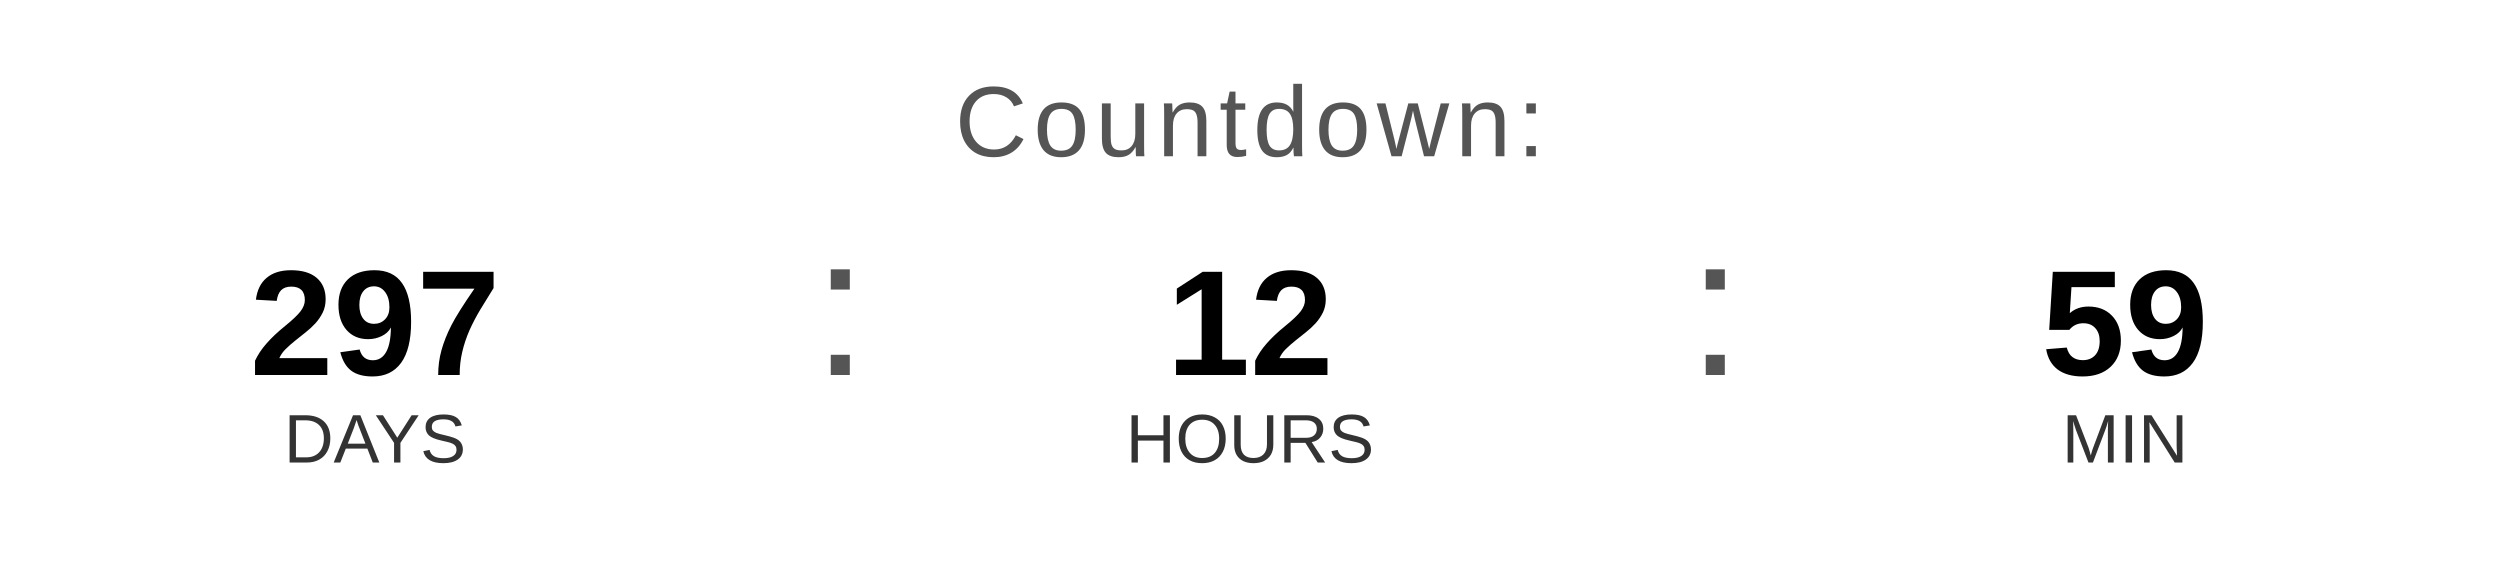
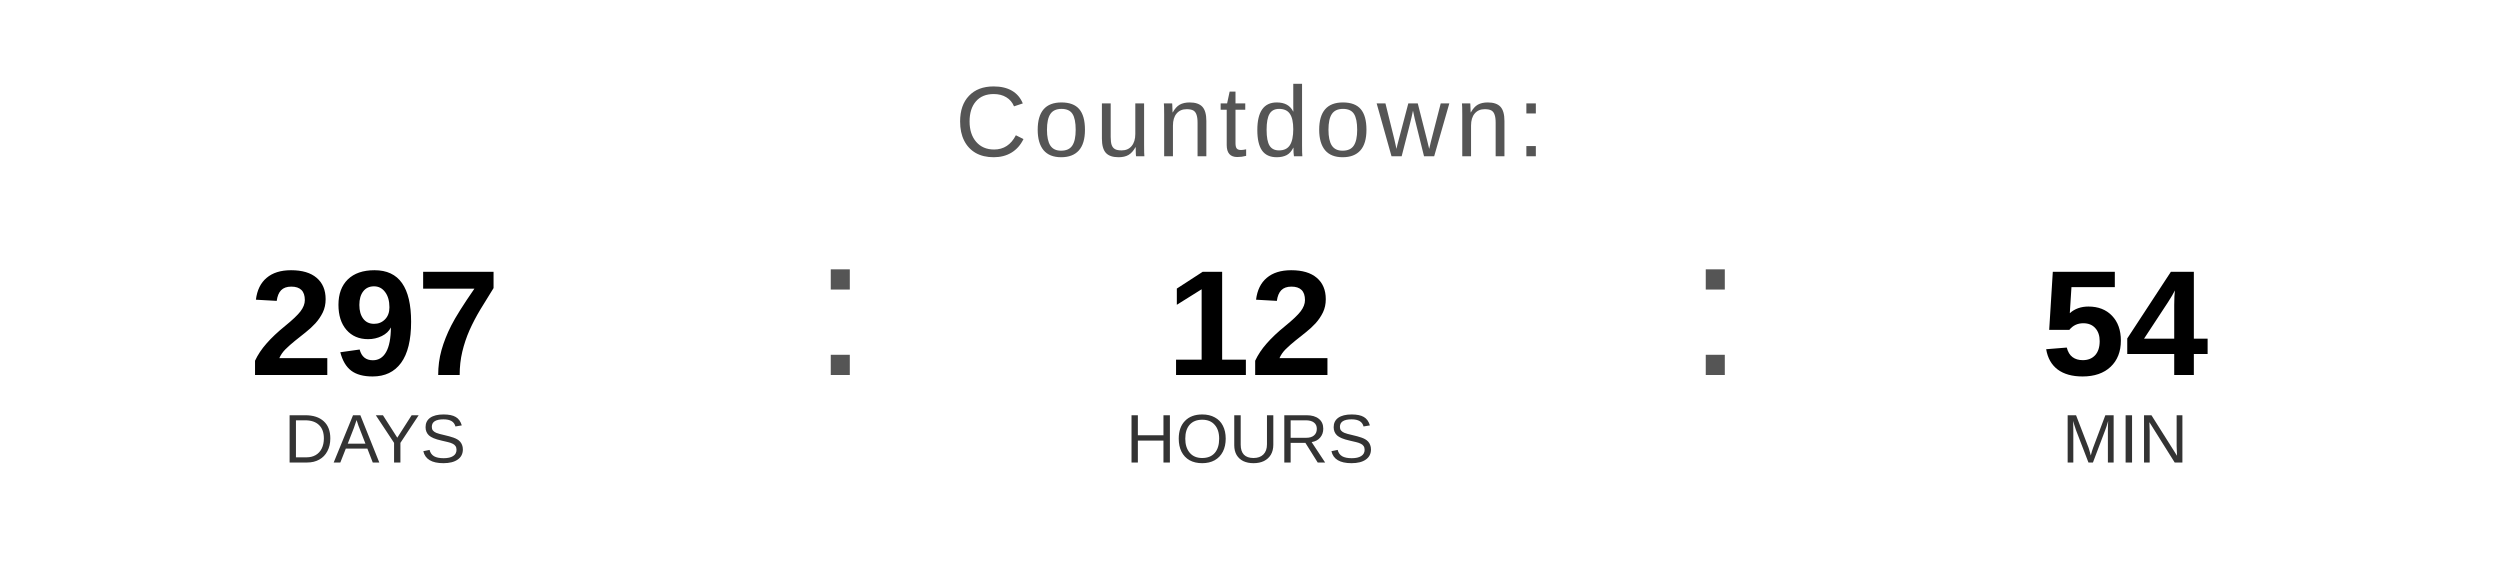
<svg xmlns="http://www.w3.org/2000/svg" width="400" height="90" viewBox="0 0 400 90">
  <text x="200" y="25" font-family="Arial, Helvetica, sans-serif" font-size="16" fill="#555555" text-anchor="middle" letter-spacing="1">
    Countdown:
  </text>
  <text x="60" y="60" font-family="Arial, Helvetica, sans-serif" font-size="24" font-weight="bold" fill="#000000" text-anchor="middle">297</text>
  <text x="60" y="74" font-family="Arial, Helvetica, sans-serif" font-size="11" fill="#333333" text-anchor="middle">DAYS</text>
  <text x="130" y="60" font-family="Arial, sans-serif" font-size="32" fill="#555555">:</text>
  <text x="200" y="60" font-family="Arial, Helvetica, sans-serif" font-size="24" font-weight="bold" fill="#000000" text-anchor="middle">12</text>
  <text x="200" y="74" font-family="Arial, Helvetica, sans-serif" font-size="11" fill="#333333" text-anchor="middle">HOURS</text>
  <text x="270" y="60" font-family="Arial, sans-serif" font-size="32" fill="#555555">:</text>
-   <text x="340" y="60" font-family="Arial, Helvetica, sans-serif" font-size="24" font-weight="bold" fill="#000000" text-anchor="middle">59</text>
+   <text x="340" y="60" font-family="Arial, Helvetica, sans-serif" font-size="24" font-weight="bold" fill="#000000" text-anchor="middle">54</text>
  <text x="340" y="74" font-family="Arial, Helvetica, sans-serif" font-size="11" fill="#333333" text-anchor="middle">MIN</text>
</svg>
